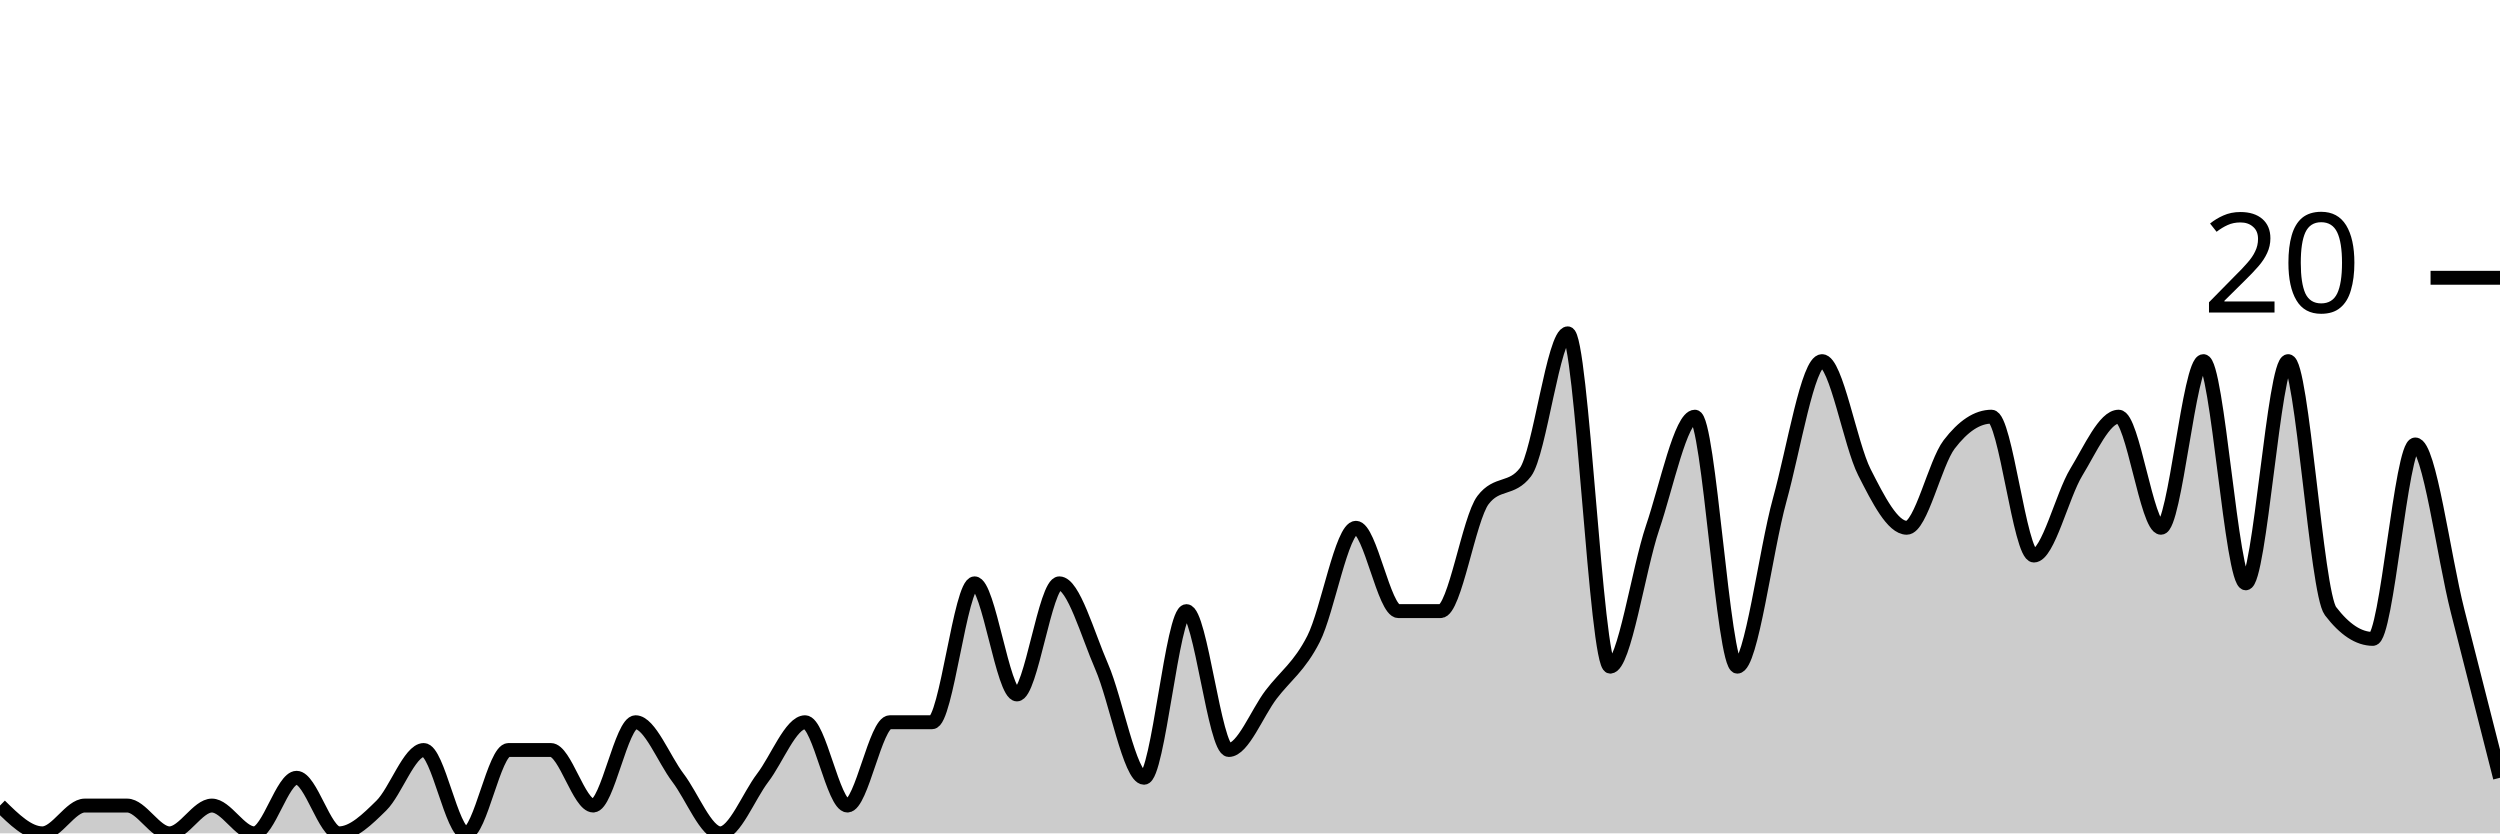
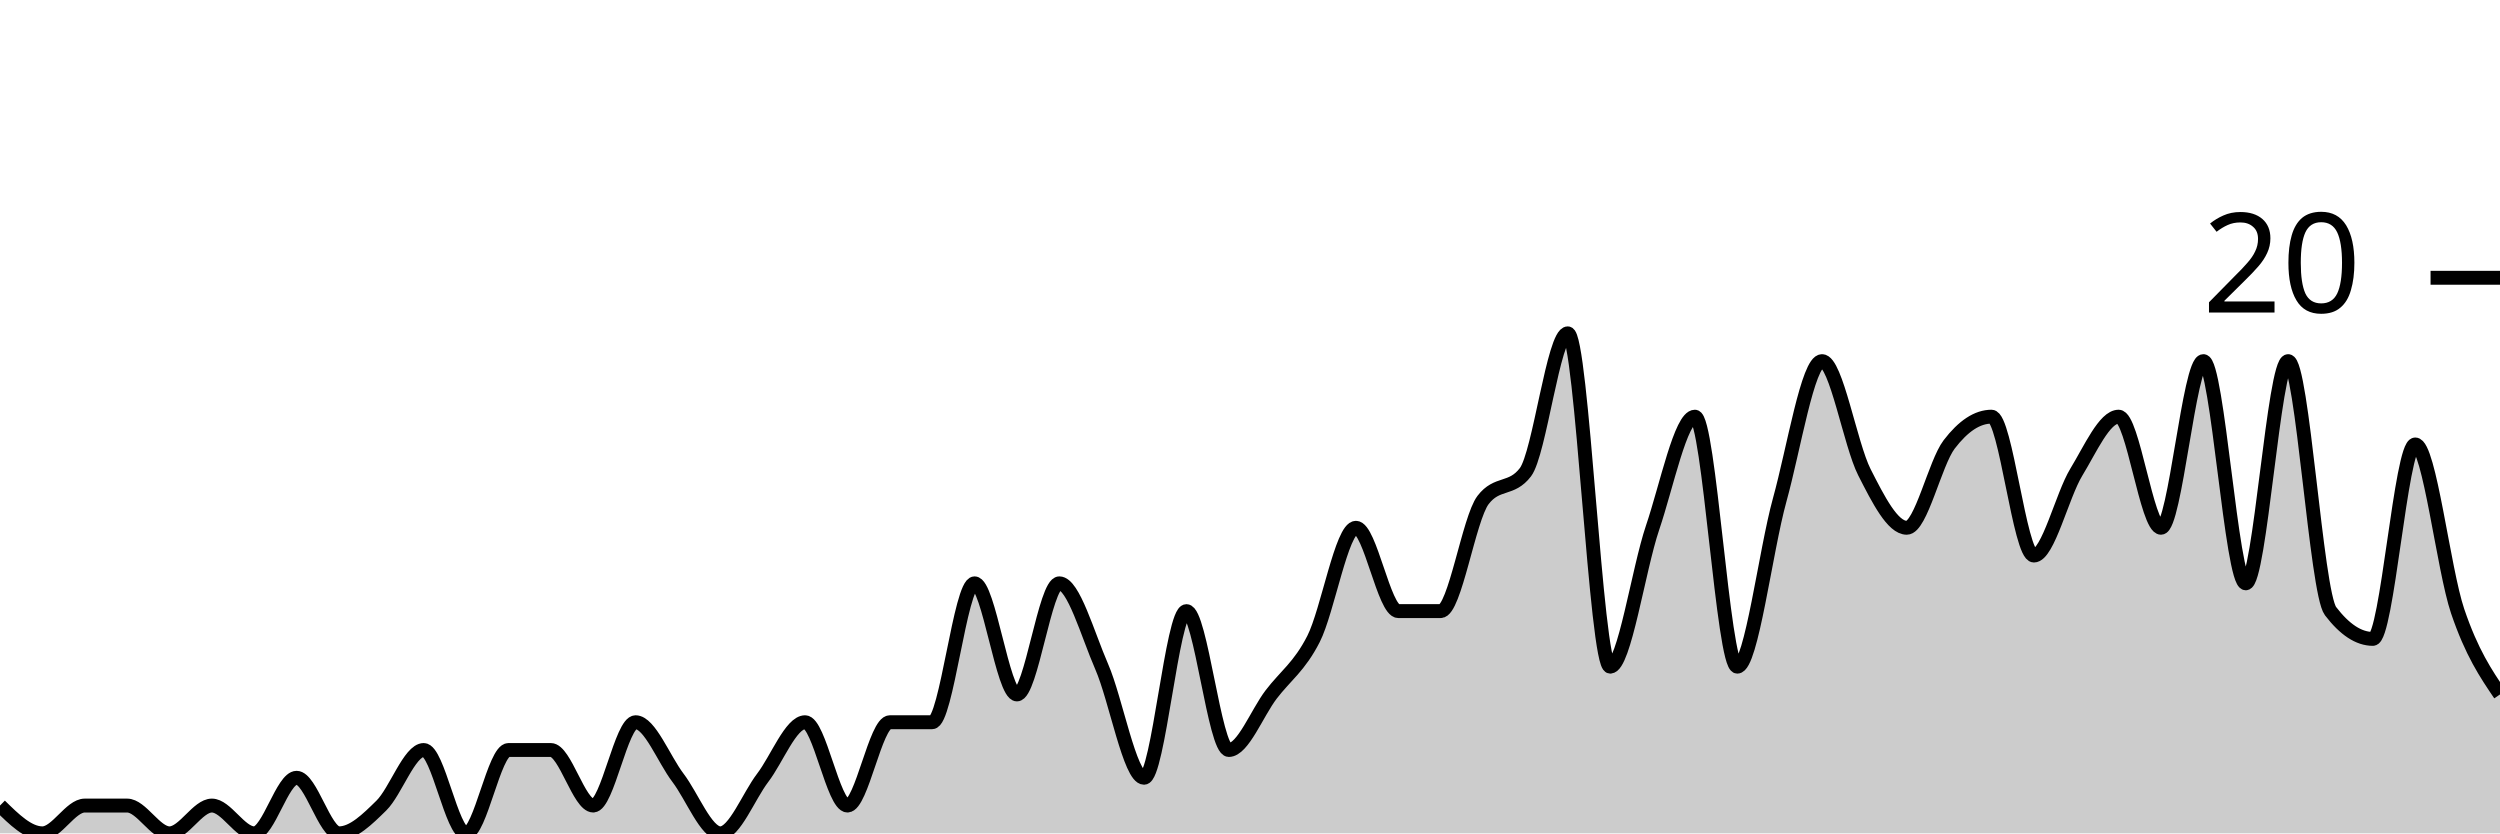
<svg xmlns="http://www.w3.org/2000/svg" viewBox="0 0 180 60">
  <g transform="translate(0,20)">
-     <path class="area" fill="rgba(0, 0, 0, 0.2)" d="M0,38C1.017,39,2.034,40,3.051,40C4.068,40,5.085,38,6.102,38C7.119,38,8.136,38,9.153,38C10.169,38,11.186,40,12.203,40C13.22,40,14.237,38,15.254,38C16.271,38,17.288,40,18.305,40C19.322,40,20.339,36,21.356,36C22.373,36,23.39,40,24.407,40C25.424,40,26.441,39,27.458,38C28.475,37,29.492,34,30.508,34C31.525,34,32.542,40,33.559,40C34.576,40,35.593,34,36.61,34C37.627,34,38.644,34,39.661,34C40.678,34,41.695,38,42.712,38C43.729,38,44.746,32,45.763,32C46.78,32,47.797,34.667,48.814,36C49.831,37.333,50.847,40,51.864,40C52.881,40,53.898,37.333,54.915,36C55.932,34.667,56.949,32,57.966,32C58.983,32,60,38,61.017,38C62.034,38,63.051,32,64.068,32C65.085,32,66.102,32,67.119,32C68.136,32,69.153,22,70.169,22C71.186,22,72.203,30,73.22,30C74.237,30,75.254,22,76.271,22C77.288,22,78.305,25.667,79.322,28C80.339,30.333,81.356,36,82.373,36C83.39,36,84.407,24,85.424,24C86.441,24,87.458,34,88.475,34C89.492,34,90.508,31.333,91.525,30C92.542,28.667,93.559,28,94.576,26C95.593,24,96.61,18,97.627,18C98.644,18,99.661,24,100.678,24C101.695,24,102.712,24,103.729,24C104.746,24,105.763,17.333,106.78,16C107.797,14.667,108.814,15.333,109.831,14C110.847,12.667,111.864,4,112.881,4C113.898,4,114.915,28,115.932,28C116.949,28,117.966,21,118.983,18C120,15,121.017,10,122.034,10C123.051,10,124.068,28,125.085,28C126.102,28,127.119,19.667,128.136,16C129.153,12.333,130.169,6,131.186,6C132.203,6,133.22,12,134.237,14C135.254,16,136.271,18,137.288,18C138.305,18,139.322,13.333,140.339,12C141.356,10.667,142.373,10,143.39,10C144.407,10,145.424,20,146.441,20C147.458,20,148.475,15.667,149.492,14C150.508,12.333,151.525,10,152.542,10C153.559,10,154.576,18,155.593,18C156.61,18,157.627,6,158.644,6C159.661,6,160.678,22,161.695,22C162.712,22,163.729,6,164.746,6C165.763,6,166.78,22.667,167.797,24C168.814,25.333,169.831,26,170.847,26C171.864,26,172.881,12,173.898,12C174.915,12,175.932,20,176.949,24C177.966,28,178.983,32,180,36L180,40C178.983,40,177.966,40,176.949,40C175.932,40,174.915,40,173.898,40C172.881,40,171.864,40,170.847,40C169.831,40,168.814,40,167.797,40C166.78,40,165.763,40,164.746,40C163.729,40,162.712,40,161.695,40C160.678,40,159.661,40,158.644,40C157.627,40,156.61,40,155.593,40C154.576,40,153.559,40,152.542,40C151.525,40,150.508,40,149.492,40C148.475,40,147.458,40,146.441,40C145.424,40,144.407,40,143.39,40C142.373,40,141.356,40,140.339,40C139.322,40,138.305,40,137.288,40C136.271,40,135.254,40,134.237,40C133.22,40,132.203,40,131.186,40C130.169,40,129.153,40,128.136,40C127.119,40,126.102,40,125.085,40C124.068,40,123.051,40,122.034,40C121.017,40,120,40,118.983,40C117.966,40,116.949,40,115.932,40C114.915,40,113.898,40,112.881,40C111.864,40,110.847,40,109.831,40C108.814,40,107.797,40,106.78,40C105.763,40,104.746,40,103.729,40C102.712,40,101.695,40,100.678,40C99.661,40,98.644,40,97.627,40C96.61,40,95.593,40,94.576,40C93.559,40,92.542,40,91.525,40C90.508,40,89.492,40,88.475,40C87.458,40,86.441,40,85.424,40C84.407,40,83.39,40,82.373,40C81.356,40,80.339,40,79.322,40C78.305,40,77.288,40,76.271,40C75.254,40,74.237,40,73.22,40C72.203,40,71.186,40,70.169,40C69.153,40,68.136,40,67.119,40C66.102,40,65.085,40,64.068,40C63.051,40,62.034,40,61.017,40C60,40,58.983,40,57.966,40C56.949,40,55.932,40,54.915,40C53.898,40,52.881,40,51.864,40C50.847,40,49.831,40,48.814,40C47.797,40,46.78,40,45.763,40C44.746,40,43.729,40,42.712,40C41.695,40,40.678,40,39.661,40C38.644,40,37.627,40,36.61,40C35.593,40,34.576,40,33.559,40C32.542,40,31.525,40,30.508,40C29.492,40,28.475,40,27.458,40C26.441,40,25.424,40,24.407,40C23.39,40,22.373,40,21.356,40C20.339,40,19.322,40,18.305,40C17.288,40,16.271,40,15.254,40C14.237,40,13.22,40,12.203,40C11.186,40,10.169,40,9.153,40C8.136,40,7.119,40,6.102,40C5.085,40,4.068,40,3.051,40C2.034,40,1.017,40,0,40Z" />
-     <path class="line" stroke="black" fill="none" d="M0,38C1.017,39,2.034,40,3.051,40C4.068,40,5.085,38,6.102,38C7.119,38,8.136,38,9.153,38C10.169,38,11.186,40,12.203,40C13.22,40,14.237,38,15.254,38C16.271,38,17.288,40,18.305,40C19.322,40,20.339,36,21.356,36C22.373,36,23.39,40,24.407,40C25.424,40,26.441,39,27.458,38C28.475,37,29.492,34,30.508,34C31.525,34,32.542,40,33.559,40C34.576,40,35.593,34,36.61,34C37.627,34,38.644,34,39.661,34C40.678,34,41.695,38,42.712,38C43.729,38,44.746,32,45.763,32C46.78,32,47.797,34.667,48.814,36C49.831,37.333,50.847,40,51.864,40C52.881,40,53.898,37.333,54.915,36C55.932,34.667,56.949,32,57.966,32C58.983,32,60,38,61.017,38C62.034,38,63.051,32,64.068,32C65.085,32,66.102,32,67.119,32C68.136,32,69.153,22,70.169,22C71.186,22,72.203,30,73.22,30C74.237,30,75.254,22,76.271,22C77.288,22,78.305,25.667,79.322,28C80.339,30.333,81.356,36,82.373,36C83.39,36,84.407,24,85.424,24C86.441,24,87.458,34,88.475,34C89.492,34,90.508,31.333,91.525,30C92.542,28.667,93.559,28,94.576,26C95.593,24,96.61,18,97.627,18C98.644,18,99.661,24,100.678,24C101.695,24,102.712,24,103.729,24C104.746,24,105.763,17.333,106.78,16C107.797,14.667,108.814,15.333,109.831,14C110.847,12.667,111.864,4,112.881,4C113.898,4,114.915,28,115.932,28C116.949,28,117.966,21,118.983,18C120,15,121.017,10,122.034,10C123.051,10,124.068,28,125.085,28C126.102,28,127.119,19.667,128.136,16C129.153,12.333,130.169,6,131.186,6C132.203,6,133.22,12,134.237,14C135.254,16,136.271,18,137.288,18C138.305,18,139.322,13.333,140.339,12C141.356,10.667,142.373,10,143.39,10C144.407,10,145.424,20,146.441,20C147.458,20,148.475,15.667,149.492,14C150.508,12.333,151.525,10,152.542,10C153.559,10,154.576,18,155.593,18C156.61,18,157.627,6,158.644,6C159.661,6,160.678,22,161.695,22C162.712,22,163.729,6,164.746,6C165.763,6,166.78,22.667,167.797,24C168.814,25.333,169.831,26,170.847,26C171.864,26,172.881,12,173.898,12C174.915,12,175.932,20,176.949,24C177.966,28,178.983,32,180,36" />
+     <path class="area" fill="rgba(0, 0, 0, 0.2)" d="M0,38C1.017,39,2.034,40,3.051,40C4.068,40,5.085,38,6.102,38C7.119,38,8.136,38,9.153,38C10.169,38,11.186,40,12.203,40C13.22,40,14.237,38,15.254,38C16.271,38,17.288,40,18.305,40C19.322,40,20.339,36,21.356,36C22.373,36,23.39,40,24.407,40C25.424,40,26.441,39,27.458,38C28.475,37,29.492,34,30.508,34C31.525,34,32.542,40,33.559,40C34.576,40,35.593,34,36.61,34C37.627,34,38.644,34,39.661,34C40.678,34,41.695,38,42.712,38C43.729,38,44.746,32,45.763,32C46.78,32,47.797,34.667,48.814,36C49.831,37.333,50.847,40,51.864,40C52.881,40,53.898,37.333,54.915,36C55.932,34.667,56.949,32,57.966,32C58.983,32,60,38,61.017,38C62.034,38,63.051,32,64.068,32C65.085,32,66.102,32,67.119,32C68.136,32,69.153,22,70.169,22C71.186,22,72.203,30,73.22,30C74.237,30,75.254,22,76.271,22C77.288,22,78.305,25.667,79.322,28C80.339,30.333,81.356,36,82.373,36C83.39,36,84.407,24,85.424,24C86.441,24,87.458,34,88.475,34C89.492,34,90.508,31.333,91.525,30C92.542,28.667,93.559,28,94.576,26C95.593,24,96.61,18,97.627,18C98.644,18,99.661,24,100.678,24C101.695,24,102.712,24,103.729,24C104.746,24,105.763,17.333,106.78,16C107.797,14.667,108.814,15.333,109.831,14C110.847,12.667,111.864,4,112.881,4C113.898,4,114.915,28,115.932,28C116.949,28,117.966,21,118.983,18C120,15,121.017,10,122.034,10C123.051,10,124.068,28,125.085,28C126.102,28,127.119,19.667,128.136,16C129.153,12.333,130.169,6,131.186,6C132.203,6,133.22,12,134.237,14C135.254,16,136.271,18,137.288,18C138.305,18,139.322,13.333,140.339,12C141.356,10.667,142.373,10,143.39,10C144.407,10,145.424,20,146.441,20C147.458,20,148.475,15.667,149.492,14C150.508,12.333,151.525,10,152.542,10C153.559,10,154.576,18,155.593,18C156.61,18,157.627,6,158.644,6C159.661,6,160.678,22,161.695,22C162.712,22,163.729,6,164.746,6C165.763,6,166.78,22.667,167.797,24C168.814,25.333,169.831,26,170.847,26C171.864,26,172.881,12,173.898,12C174.915,12,175.932,21,176.949,24C177.966,27,178.983,28.5,180,30L180,40C178.983,40,177.966,40,176.949,40C175.932,40,174.915,40,173.898,40C172.881,40,171.864,40,170.847,40C169.831,40,168.814,40,167.797,40C166.78,40,165.763,40,164.746,40C163.729,40,162.712,40,161.695,40C160.678,40,159.661,40,158.644,40C157.627,40,156.61,40,155.593,40C154.576,40,153.559,40,152.542,40C151.525,40,150.508,40,149.492,40C148.475,40,147.458,40,146.441,40C145.424,40,144.407,40,143.39,40C142.373,40,141.356,40,140.339,40C139.322,40,138.305,40,137.288,40C136.271,40,135.254,40,134.237,40C133.22,40,132.203,40,131.186,40C130.169,40,129.153,40,128.136,40C127.119,40,126.102,40,125.085,40C124.068,40,123.051,40,122.034,40C121.017,40,120,40,118.983,40C117.966,40,116.949,40,115.932,40C114.915,40,113.898,40,112.881,40C111.864,40,110.847,40,109.831,40C108.814,40,107.797,40,106.78,40C105.763,40,104.746,40,103.729,40C102.712,40,101.695,40,100.678,40C99.661,40,98.644,40,97.627,40C96.61,40,95.593,40,94.576,40C93.559,40,92.542,40,91.525,40C90.508,40,89.492,40,88.475,40C87.458,40,86.441,40,85.424,40C84.407,40,83.39,40,82.373,40C81.356,40,80.339,40,79.322,40C78.305,40,77.288,40,76.271,40C75.254,40,74.237,40,73.22,40C72.203,40,71.186,40,70.169,40C69.153,40,68.136,40,67.119,40C66.102,40,65.085,40,64.068,40C63.051,40,62.034,40,61.017,40C60,40,58.983,40,57.966,40C56.949,40,55.932,40,54.915,40C53.898,40,52.881,40,51.864,40C50.847,40,49.831,40,48.814,40C47.797,40,46.78,40,45.763,40C44.746,40,43.729,40,42.712,40C41.695,40,40.678,40,39.661,40C38.644,40,37.627,40,36.61,40C35.593,40,34.576,40,33.559,40C32.542,40,31.525,40,30.508,40C29.492,40,28.475,40,27.458,40C26.441,40,25.424,40,24.407,40C23.39,40,22.373,40,21.356,40C20.339,40,19.322,40,18.305,40C17.288,40,16.271,40,15.254,40C14.237,40,13.22,40,12.203,40C11.186,40,10.169,40,9.153,40C8.136,40,7.119,40,6.102,40C5.085,40,4.068,40,3.051,40C2.034,40,1.017,40,0,40Z" />
+     <path class="line" stroke="black" fill="none" d="M0,38C1.017,39,2.034,40,3.051,40C4.068,40,5.085,38,6.102,38C7.119,38,8.136,38,9.153,38C10.169,38,11.186,40,12.203,40C13.22,40,14.237,38,15.254,38C16.271,38,17.288,40,18.305,40C19.322,40,20.339,36,21.356,36C22.373,36,23.39,40,24.407,40C25.424,40,26.441,39,27.458,38C28.475,37,29.492,34,30.508,34C31.525,34,32.542,40,33.559,40C34.576,40,35.593,34,36.61,34C37.627,34,38.644,34,39.661,34C40.678,34,41.695,38,42.712,38C43.729,38,44.746,32,45.763,32C46.78,32,47.797,34.667,48.814,36C49.831,37.333,50.847,40,51.864,40C52.881,40,53.898,37.333,54.915,36C55.932,34.667,56.949,32,57.966,32C58.983,32,60,38,61.017,38C62.034,38,63.051,32,64.068,32C65.085,32,66.102,32,67.119,32C68.136,32,69.153,22,70.169,22C71.186,22,72.203,30,73.22,30C74.237,30,75.254,22,76.271,22C77.288,22,78.305,25.667,79.322,28C80.339,30.333,81.356,36,82.373,36C83.39,36,84.407,24,85.424,24C86.441,24,87.458,34,88.475,34C89.492,34,90.508,31.333,91.525,30C92.542,28.667,93.559,28,94.576,26C95.593,24,96.61,18,97.627,18C98.644,18,99.661,24,100.678,24C101.695,24,102.712,24,103.729,24C104.746,24,105.763,17.333,106.78,16C107.797,14.667,108.814,15.333,109.831,14C110.847,12.667,111.864,4,112.881,4C113.898,4,114.915,28,115.932,28C116.949,28,117.966,21,118.983,18C120,15,121.017,10,122.034,10C123.051,10,124.068,28,125.085,28C126.102,28,127.119,19.667,128.136,16C129.153,12.333,130.169,6,131.186,6C132.203,6,133.22,12,134.237,14C135.254,16,136.271,18,137.288,18C138.305,18,139.322,13.333,140.339,12C141.356,10.667,142.373,10,143.39,10C144.407,10,145.424,20,146.441,20C147.458,20,148.475,15.667,149.492,14C150.508,12.333,151.525,10,152.542,10C153.559,10,154.576,18,155.593,18C156.61,18,157.627,6,158.644,6C159.661,6,160.678,22,161.695,22C162.712,22,163.729,6,164.746,6C165.763,6,166.78,22.667,167.797,24C168.814,25.333,169.831,26,170.847,26C171.864,26,172.881,12,173.898,12C174.915,12,175.932,21,176.949,24C177.966,27,178.983,28.5,180,30" />
    <path class="axis-ceiling" stroke-width="1" stroke="black" fill="none" d="M175,0L180,0" />
    <text class="axis-ceiling-label" font-family="sans-serif" text-anchor="end" font-size="10px" x="170" y="2.5">20</text>
  </g>
</svg>
